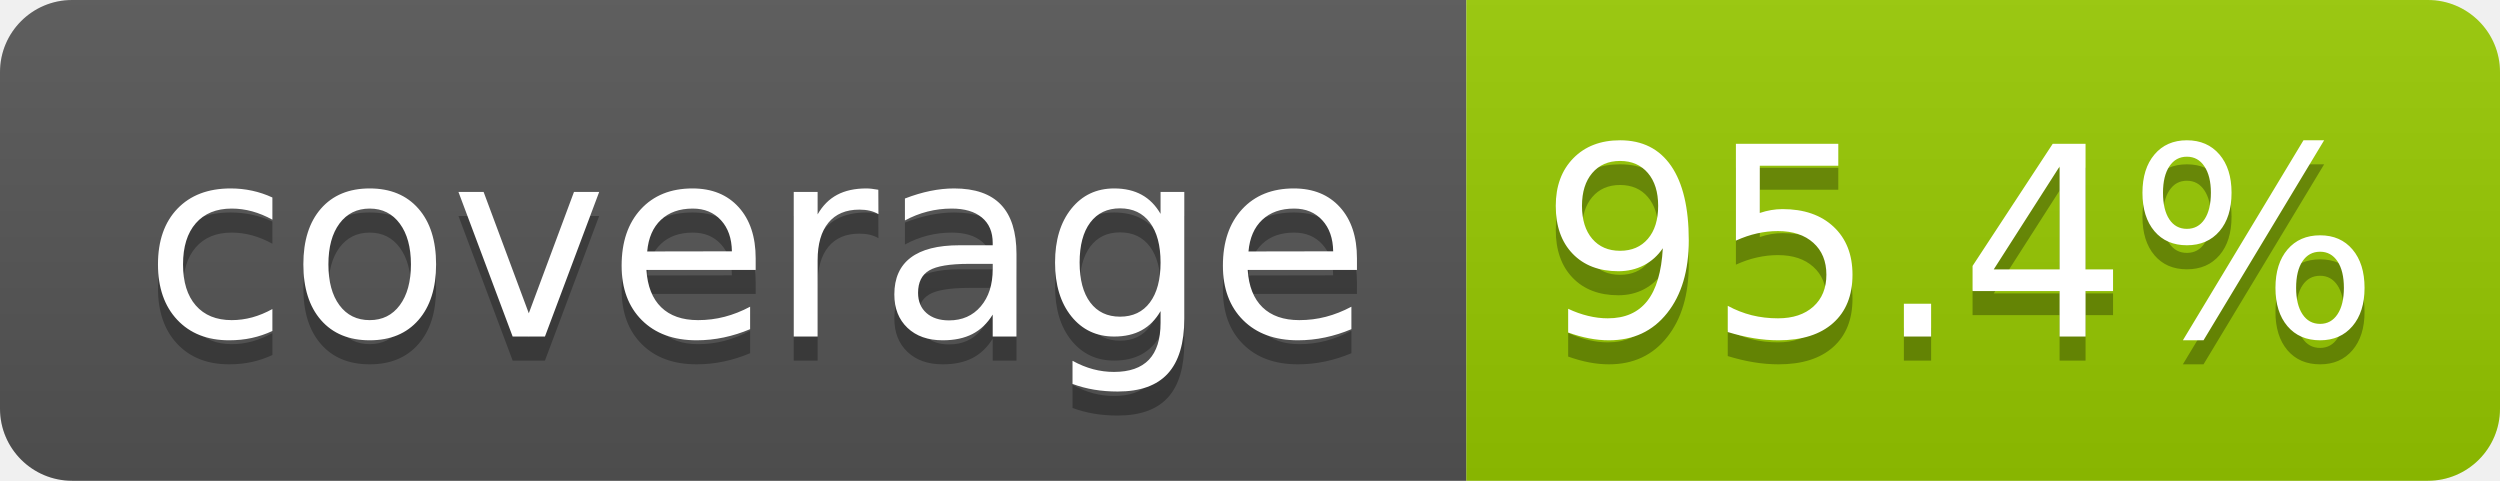
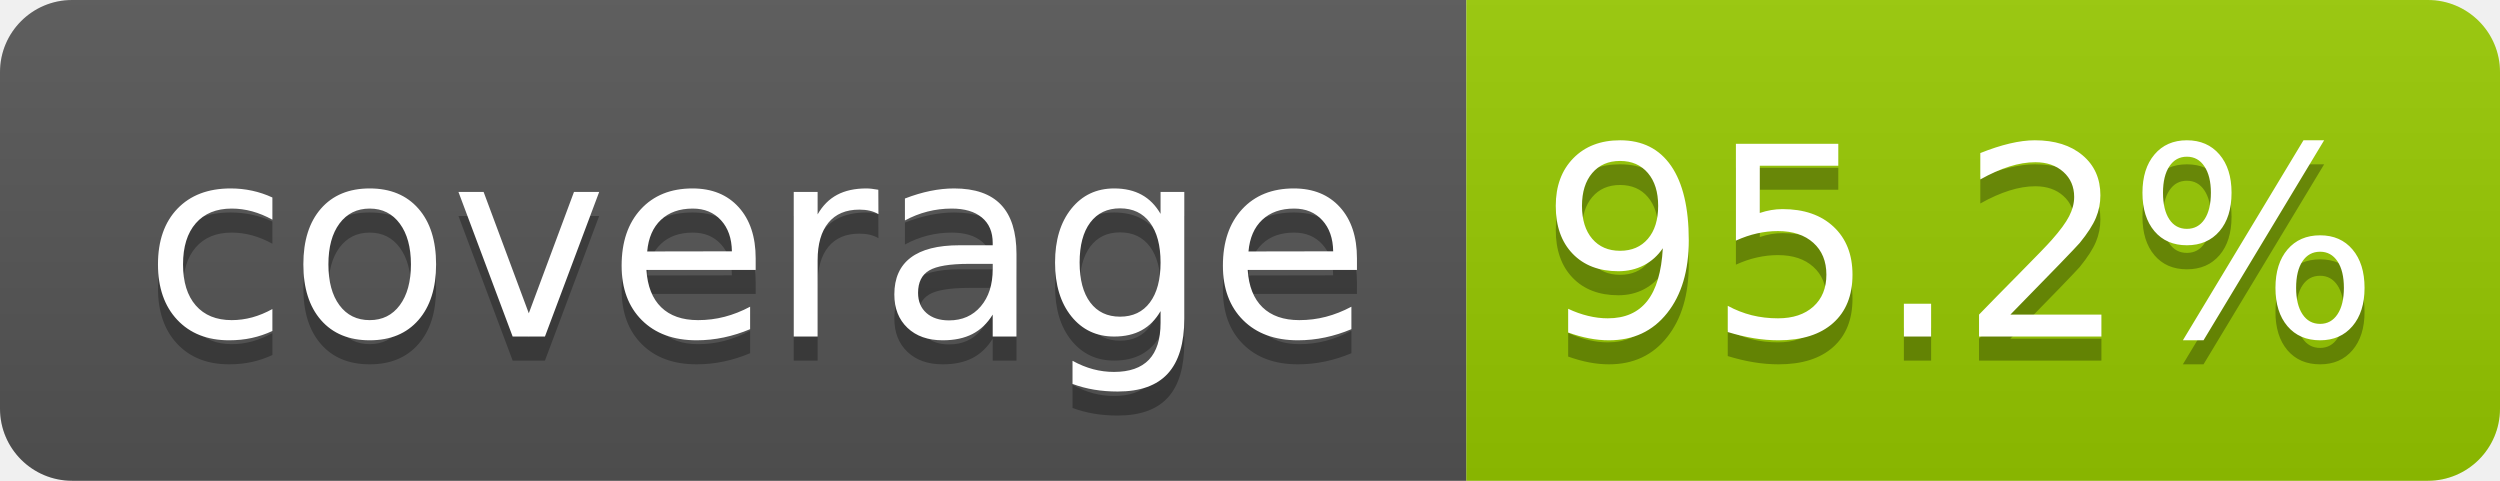
- <svg xmlns="http://www.w3.org/2000/svg" width="104" height="20" role="img" aria-label="coverage: 95.4%">
+ <svg xmlns="http://www.w3.org/2000/svg" width="104" height="20" role="img" aria-label="coverage: 95.2%">
  <linearGradient id="s" x2="0" y2="100%">
    <stop offset="0" stop-color="#bbb" stop-opacity=".1" />
    <stop offset="1" stop-opacity=".1" />
  </linearGradient>
  <clipPath id="r">
    <rect width="104" height="20" rx="3" fill="#fff" />
  </clipPath>
  <g clip-path="url(#r)">
    <rect width="61" height="20" fill="#555" />
    <rect x="61" width="43" height="20" fill="#97ca00" />
    <rect width="104" height="20" fill="url(#s)" />
  </g>
  <g fill="#fff" text-anchor="middle" font-family="Verdana,Geneva,DejaVu Sans,sans-serif" text-rendering="geometricPrecision" font-size="110">
    <text aria-hidden="true" x="315" y="150" fill="#010101" fill-opacity=".3" transform="scale(.1)" textLength="510">coverage</text>
    <text x="315" y="140" transform="scale(.1)" fill="#fff" textLength="510">coverage</text>
-     <text aria-hidden="true" x="815" y="150" fill="#010101" fill-opacity=".3" transform="scale(.1)" textLength="330">95.4%</text>
-     <text x="815" y="140" transform="scale(.1)" fill="#fff" textLength="330">95.4%</text>
+     <text aria-hidden="true" x="815" y="150" fill="#010101" fill-opacity=".3" transform="scale(.1)" textLength="330">95.2%</text>
+     <text x="815" y="140" transform="scale(.1)" fill="#fff" textLength="330">95.2%</text>
  </g>
</svg>
